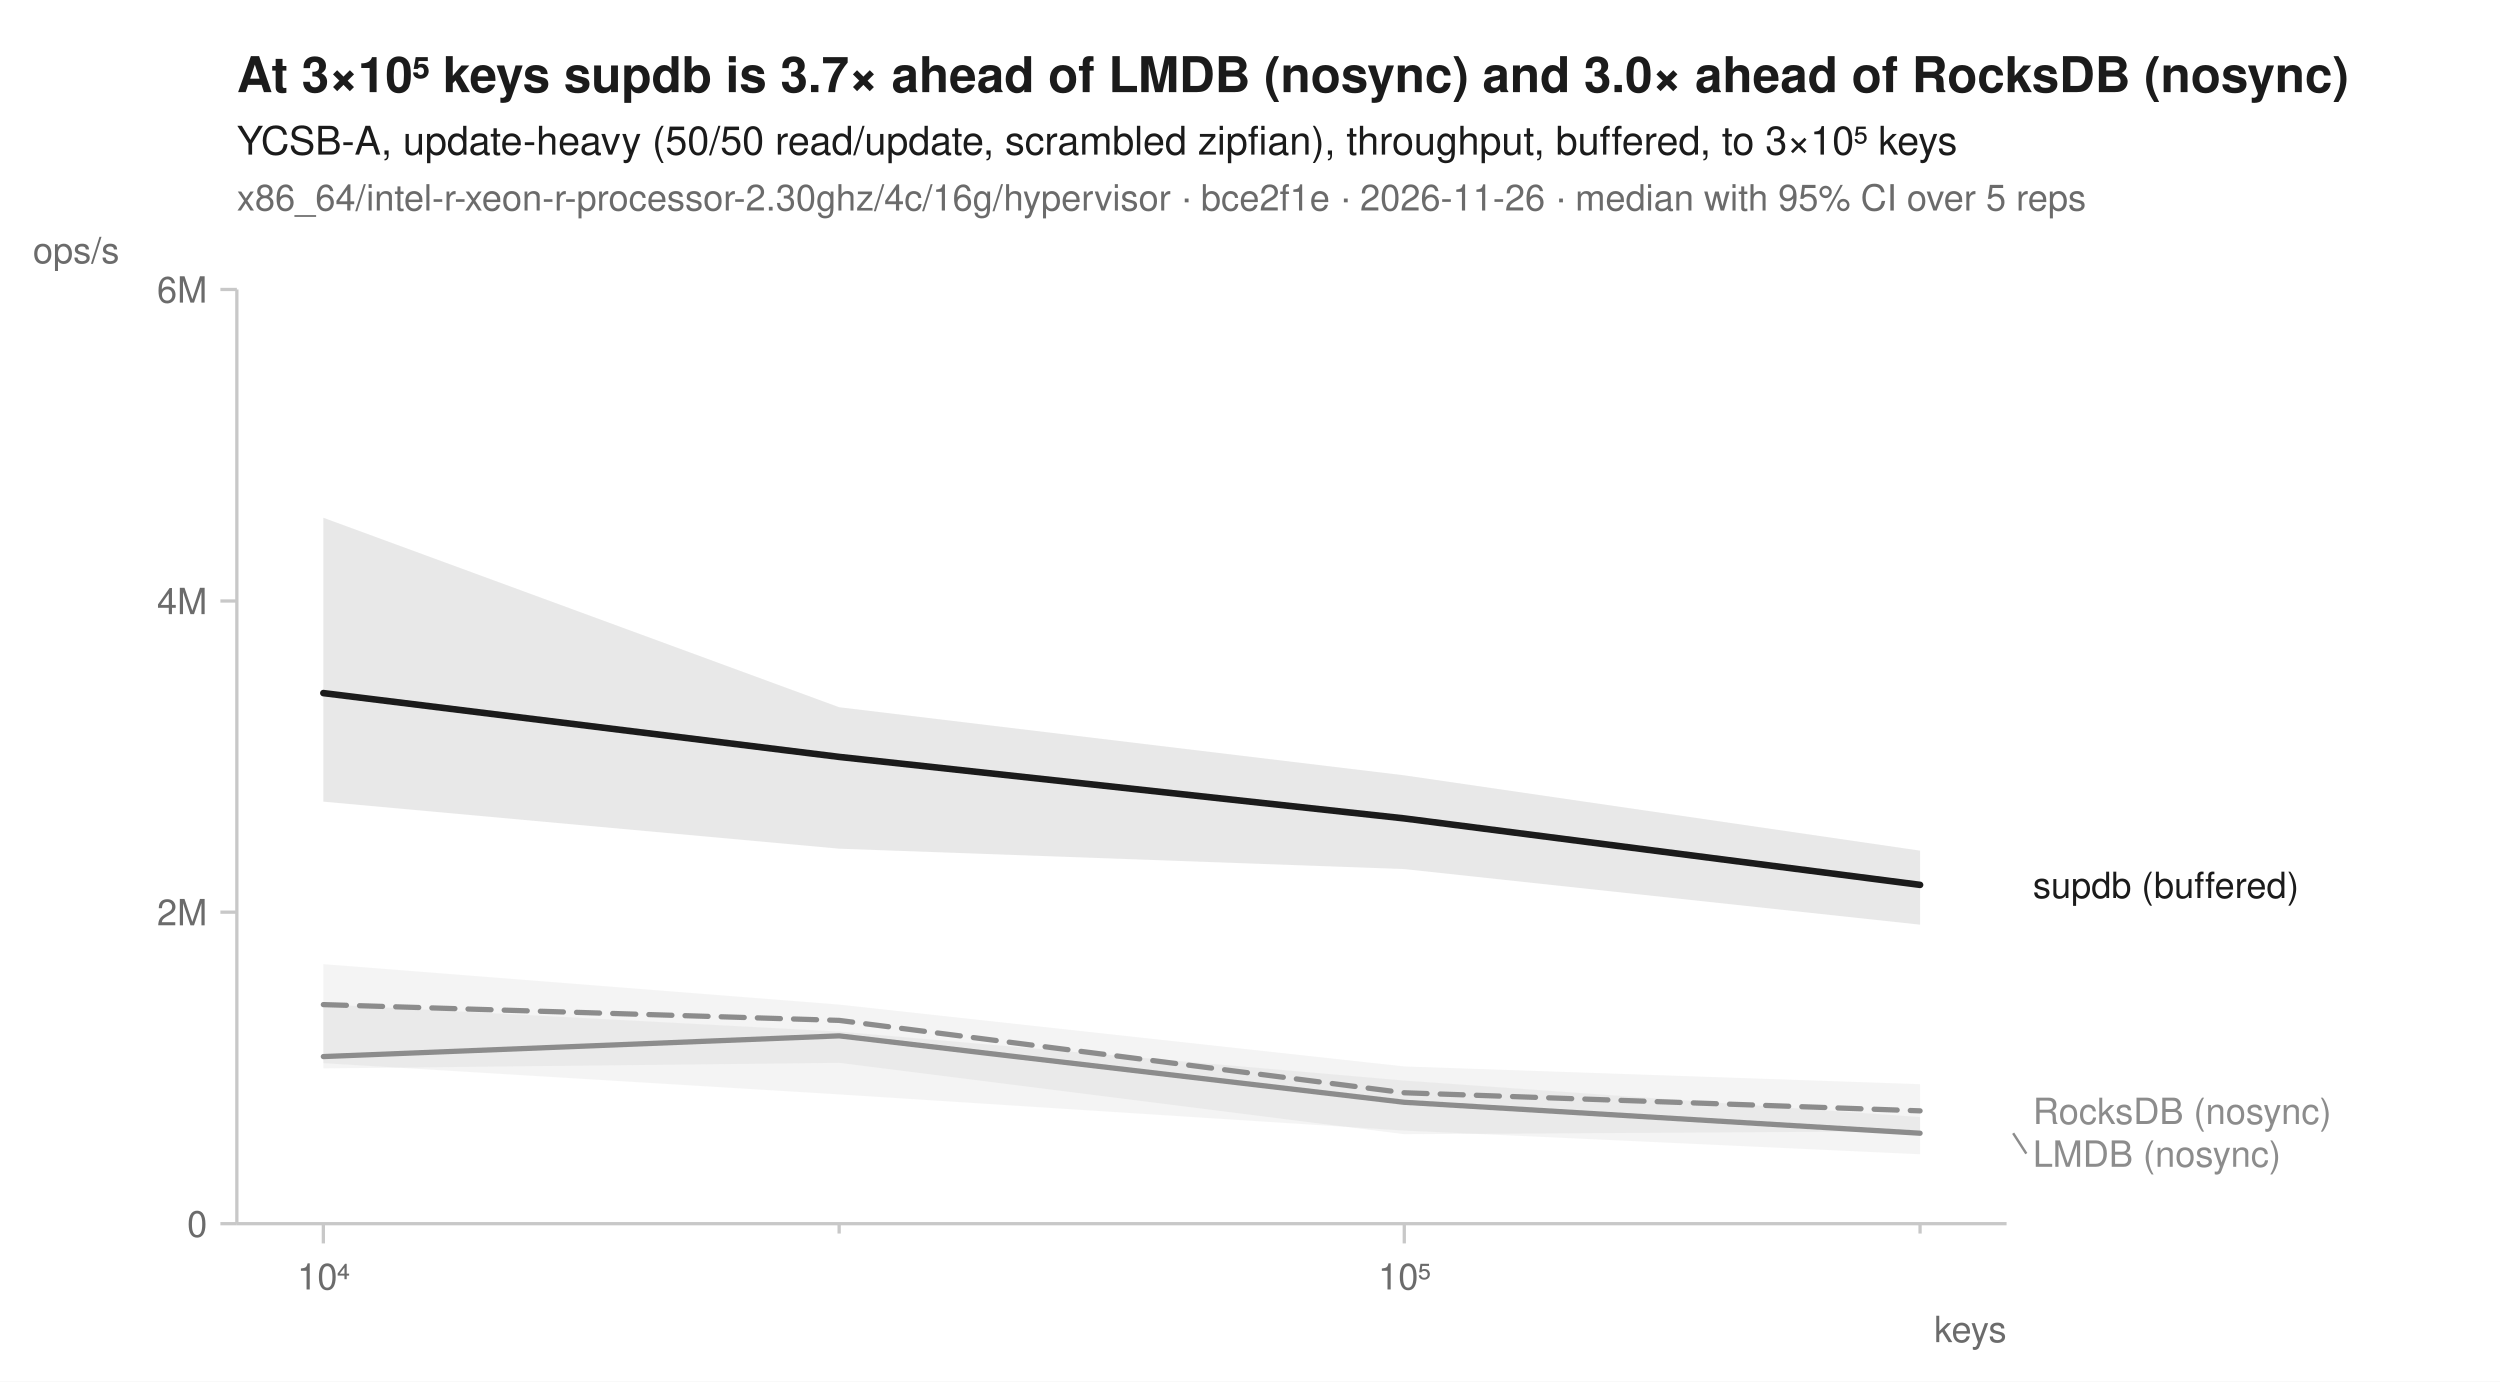
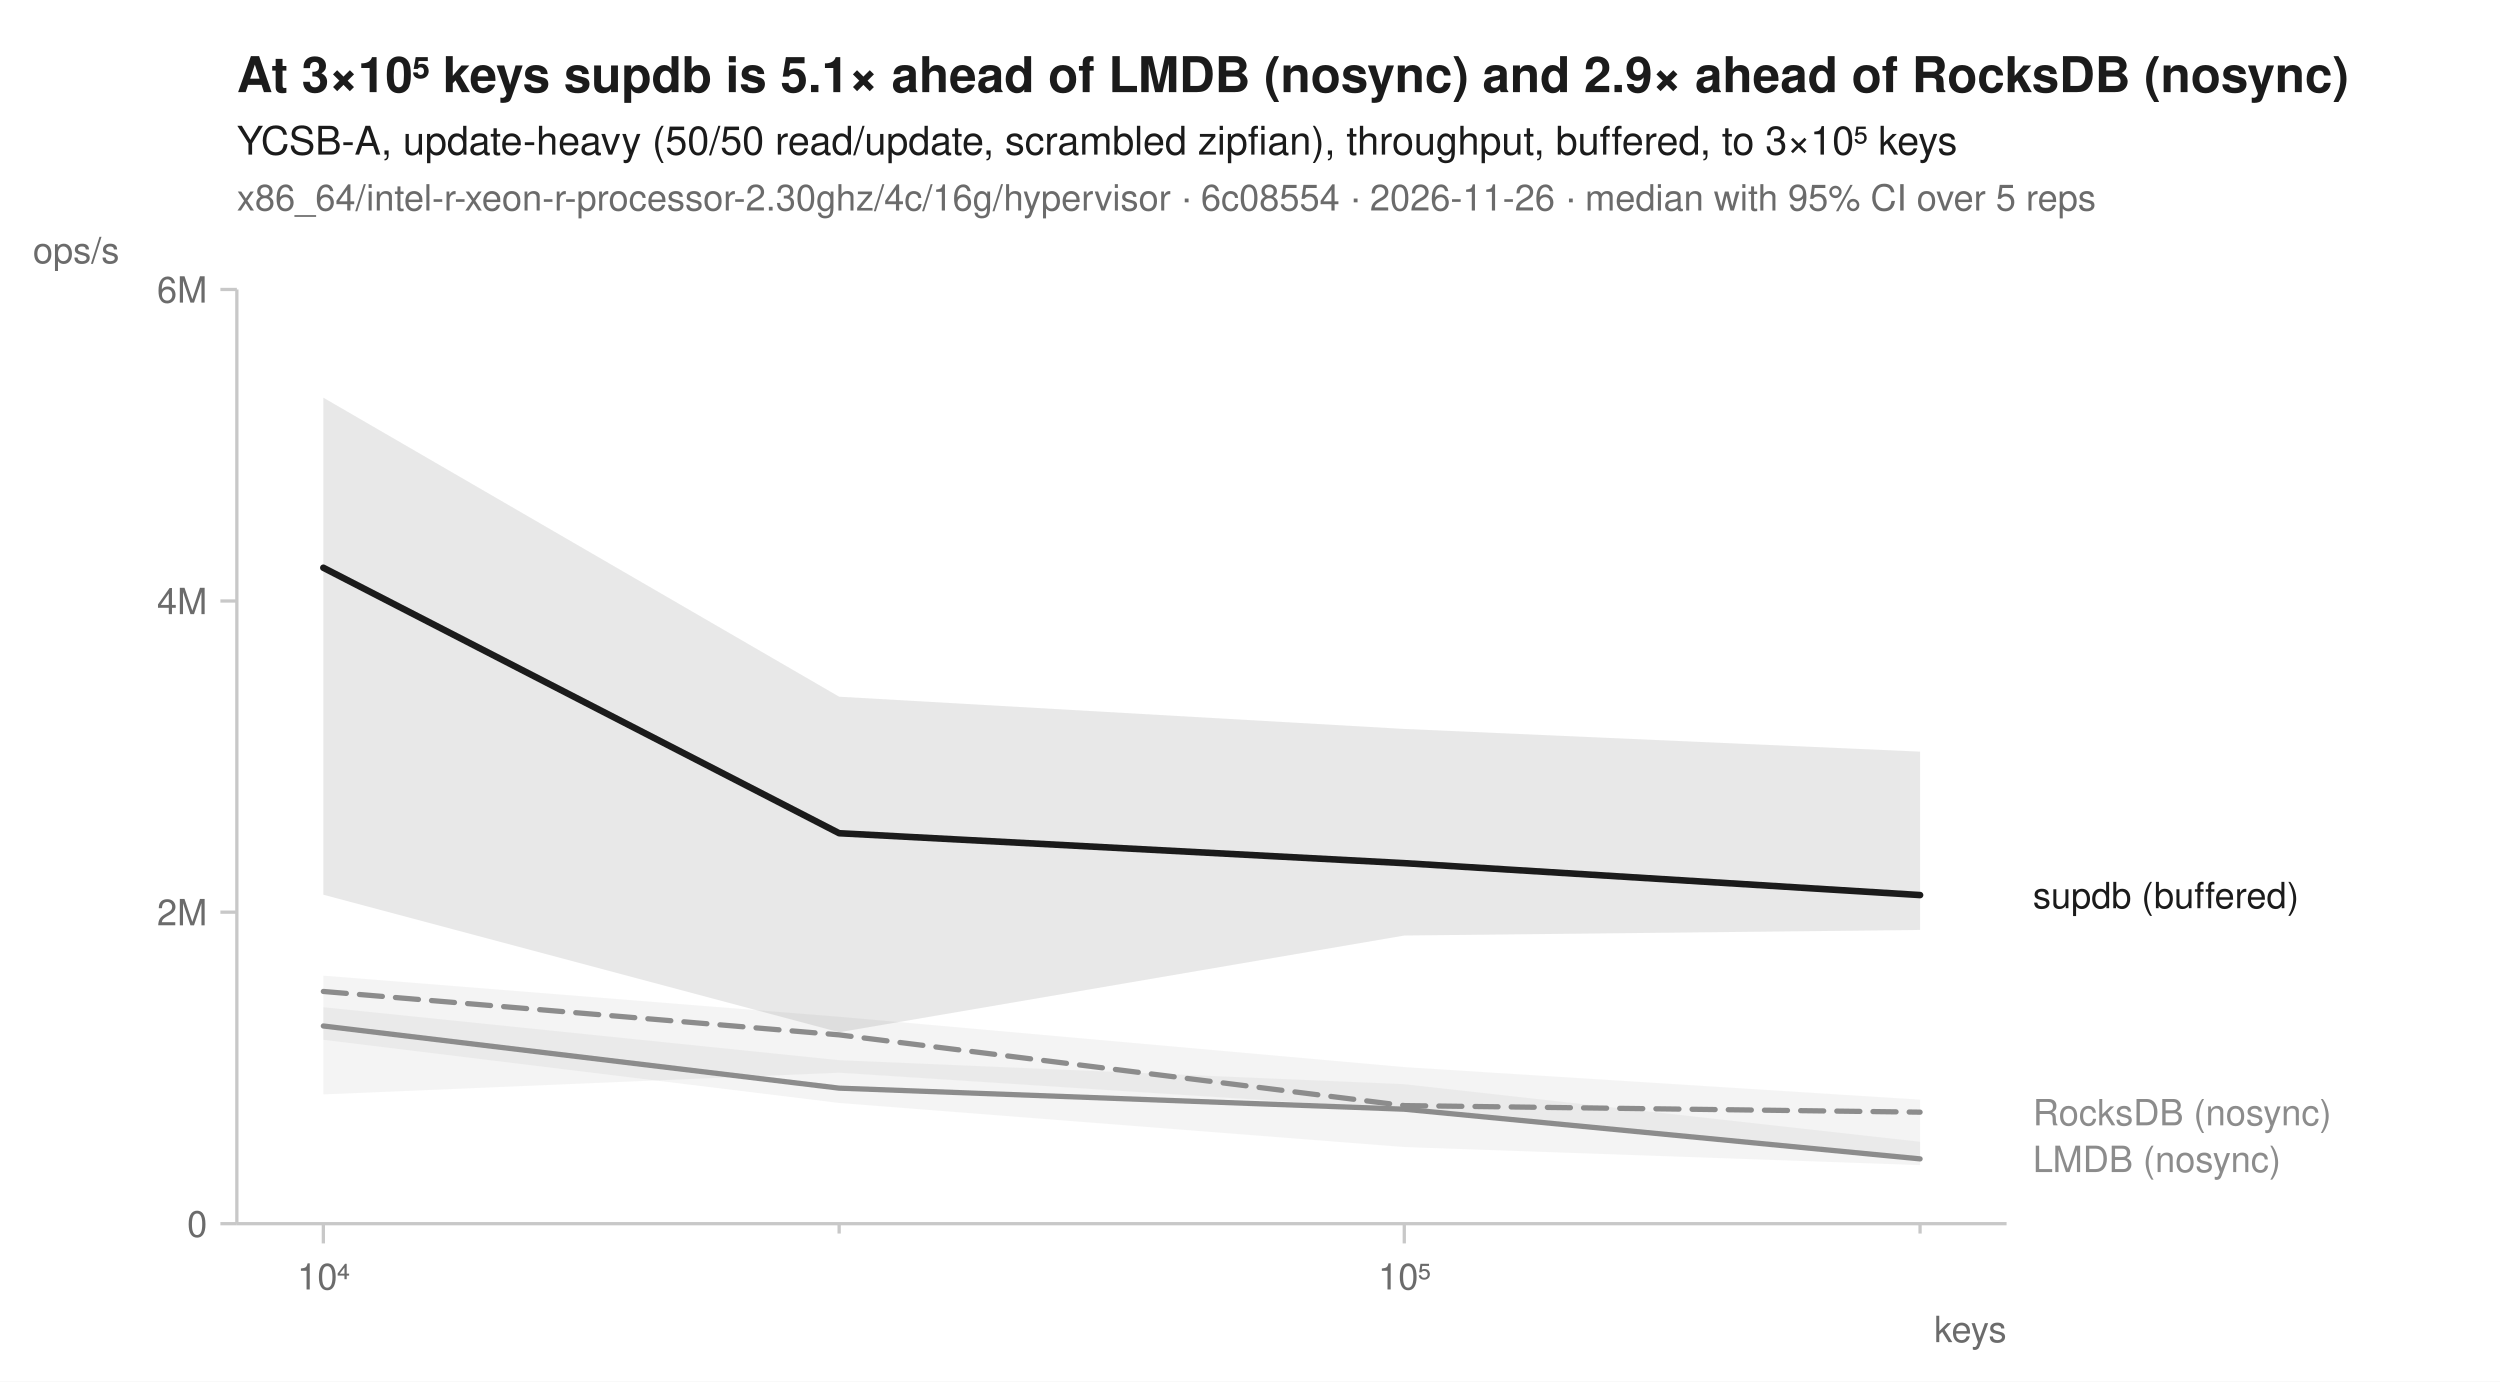
<svg xmlns="http://www.w3.org/2000/svg" width="760" height="420" viewBox="0 0 760 420" font-family="-apple-system, BlinkMacSystemFont, 'Segoe UI', Helvetica, Arial, sans-serif" fill="#1b1b1b">
  <rect width="760" height="420" fill="white" />
-   <text x="72" y="28" font-size="15" font-weight="600">At 3×10⁵ keys supdb is 3.7× ahead of LMDB (nosync) and 3.0× ahead of RocksDB (nosync)</text>
+   <text x="72" y="28" font-size="15" font-weight="600">At 3×10⁵ keys supdb is 5.1× ahead of LMDB (nosync) and 2.9× ahead of RocksDB (nosync)</text>
  <text x="72" y="47" font-size="12">YCSB-A, update-heavy (50/50 read/update, scrambled zipfian), throughput, buffered, to 3×10⁵ keys</text>
-   <text x="72" y="64" font-size="11" fill="#6b6b6b">x86_64/intel-r-xeon-r-processor-2.30ghz/4c/16g/hypervisor · bce2f1e · 2026-11-26 · median with 95% CI over 5 reps</text>
+   <text x="72" y="64" font-size="11" fill="#6b6b6b">x86_64/intel-r-xeon-r-processor-2.30ghz/4c/16g/hypervisor · 6c08554 · 2026-11-26 · median with 95% CI over 5 reps</text>
  <line x1="72" y1="372" x2="610" y2="372" stroke="#c8c8c8" stroke-width="1" />
  <line x1="72" y1="88" x2="72" y2="372" stroke="#c8c8c8" stroke-width="1" />
  <line x1="98.3" y1="372" x2="98.3" y2="378" stroke="#c8c8c8" stroke-width="1" />
  <text x="98.3" y="392" font-size="11" text-anchor="middle" fill="#6b6b6b">10⁴</text>
  <line x1="255.1" y1="372" x2="255.1" y2="375" stroke="#c8c8c8" stroke-width="1" />
  <line x1="426.9" y1="372" x2="426.9" y2="378" stroke="#c8c8c8" stroke-width="1" />
  <text x="426.9" y="392" font-size="11" text-anchor="middle" fill="#6b6b6b">10⁵</text>
  <line x1="583.7" y1="372" x2="583.7" y2="375" stroke="#c8c8c8" stroke-width="1" />
  <text x="610" y="408" font-size="11" text-anchor="end" fill="#6b6b6b">keys</text>
  <line x1="67" y1="372.0" x2="72" y2="372.0" stroke="#c8c8c8" stroke-width="1" />
  <text x="63" y="376.0" font-size="11" text-anchor="end" fill="#6b6b6b">0</text>
  <line x1="67" y1="277.3" x2="72" y2="277.3" stroke="#c8c8c8" stroke-width="1" />
  <text x="63" y="281.3" font-size="11" text-anchor="end" fill="#6b6b6b">2M</text>
  <line x1="67" y1="182.7" x2="72" y2="182.7" stroke="#c8c8c8" stroke-width="1" />
  <text x="63" y="186.7" font-size="11" text-anchor="end" fill="#6b6b6b">4M</text>
  <line x1="67" y1="88.0" x2="72" y2="88.0" stroke="#c8c8c8" stroke-width="1" />
  <text x="63" y="92.0" font-size="11" text-anchor="end" fill="#6b6b6b">6M</text>
  <text x="10" y="80" font-size="11" text-anchor="start" fill="#6b6b6b">ops/s</text>
-   <path d="M98.3,293.1 L255.1,305.4 L426.9,324.2 L583.7,329.6 L583.7,343.9 L426.9,344.8 L255.1,323.1 L98.3,324.8 Z" fill="#8c8c8c" fill-opacity="0.10" />
-   <path d="M98.3,305.3 L255.1,313.6 L426.9,328.5 L583.7,339.6 L583.7,350.9 L426.9,343.7 L255.1,332.7 L98.3,323.2 Z" fill="#8c8c8c" fill-opacity="0.10" />
-   <path d="M98.3,157.4 L255.1,215.0 L426.9,235.7 L583.7,258.6 L583.7,281.1 L426.9,264.2 L255.1,258.0 L98.3,243.7 Z" fill="#1b1b1b" fill-opacity="0.10" />
-   <path d="M98.3,305.4 L255.1,310.2 L426.9,332.2 L583.7,337.7 " fill="none" stroke="#8c8c8c" stroke-width="1.6" stroke-linejoin="round" stroke-linecap="round" stroke-dasharray="7,4" />
-   <path d="M98.3,321.2 L255.1,314.9 L426.9,335.1 L583.7,344.5 " fill="none" stroke="#8c8c8c" stroke-width="1.6" stroke-linejoin="round" stroke-linecap="round" />
-   <path d="M98.3,210.7 L255.1,230.1 L426.9,248.8 L583.7,269.0 " fill="none" stroke="#1b1b1b" stroke-width="2" stroke-linejoin="round" stroke-linecap="round" />
-   <text x="618.0" y="273.0" font-size="11" fill="#1b1b1b">supdb (buffered)</text>
-   <text x="618.0" y="341.7" font-size="11" fill="#8c8c8c">RocksDB (nosync)</text>
-   <line x1="612.0" y1="344.5" x2="616.0" y2="350.7" stroke="#8c8c8c" stroke-width="0.75" />
-   <text x="618.0" y="354.7" font-size="11" fill="#8c8c8c">LMDB (nosync)</text>
+   <path d="M98.3,296.6 L255.1,309.1 L426.9,324.4 L583.7,334.3 L583.7,352.4 L426.9,337.2 L255.1,326.1 L98.3,332.7 Z" fill="#8c8c8c" fill-opacity="0.10" />
+   <path d="M98.3,306.2 L255.1,322.3 L426.9,329.6 L583.7,347.1 L583.7,354.2 L426.9,348.7 L255.1,335.3 L98.3,316.1 Z" fill="#8c8c8c" fill-opacity="0.10" />
+   <path d="M98.3,120.9 L255.1,211.8 L426.9,221.6 L583.7,228.5 L583.7,282.7 L426.9,284.4 L255.1,313.8 L98.3,272.0 Z" fill="#1b1b1b" fill-opacity="0.10" />
+   <path d="M98.3,301.4 L255.1,314.6 L426.9,336.1 L583.7,338.1 " fill="none" stroke="#8c8c8c" stroke-width="1.6" stroke-linejoin="round" stroke-linecap="round" stroke-dasharray="7,4" />
+   <path d="M98.3,311.9 L255.1,330.8 L426.9,337.2 L583.7,352.3 " fill="none" stroke="#8c8c8c" stroke-width="1.6" stroke-linejoin="round" stroke-linecap="round" />
+   <path d="M98.3,172.6 L255.1,253.3 L426.9,262.4 L583.7,272.1 " fill="none" stroke="#1b1b1b" stroke-width="2" stroke-linejoin="round" stroke-linecap="round" />
+   <text x="618.0" y="276.1" font-size="11" fill="#1b1b1b">supdb (buffered)</text>
+   <text x="618.0" y="342.1" font-size="11" fill="#8c8c8c">RocksDB (nosync)</text>
+   <text x="618.0" y="356.3" font-size="11" fill="#8c8c8c">LMDB (nosync)</text>
</svg>
